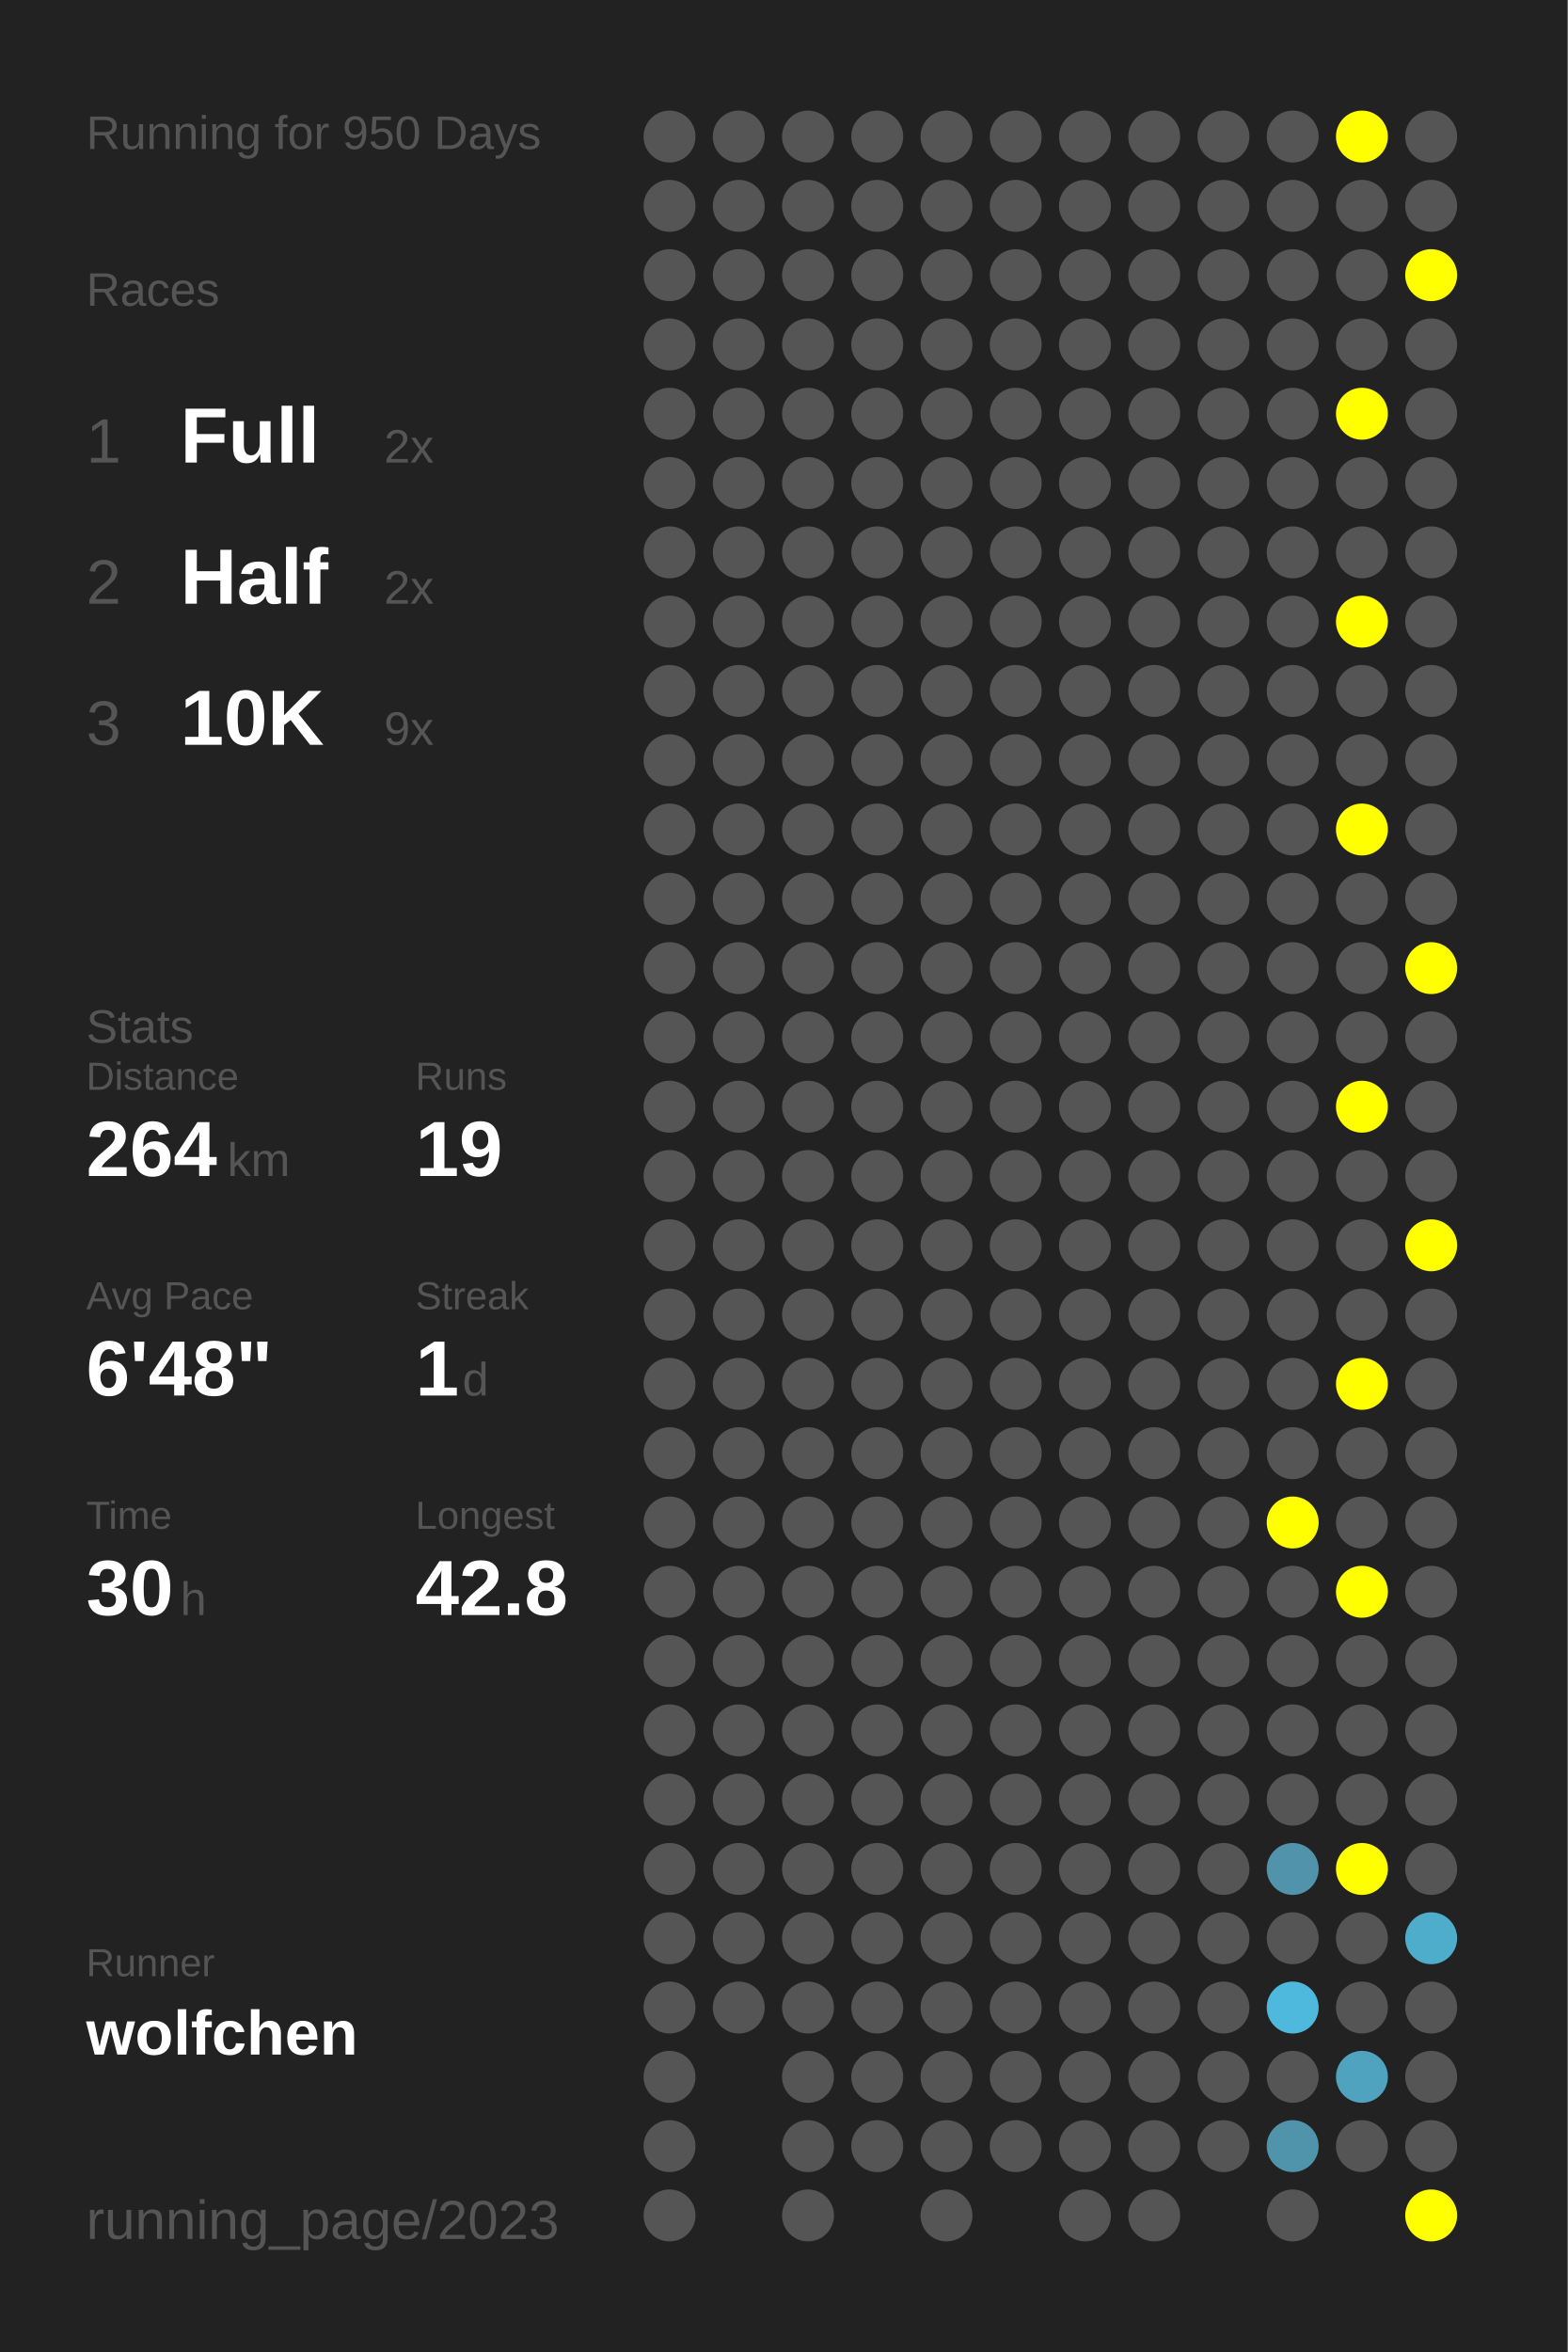
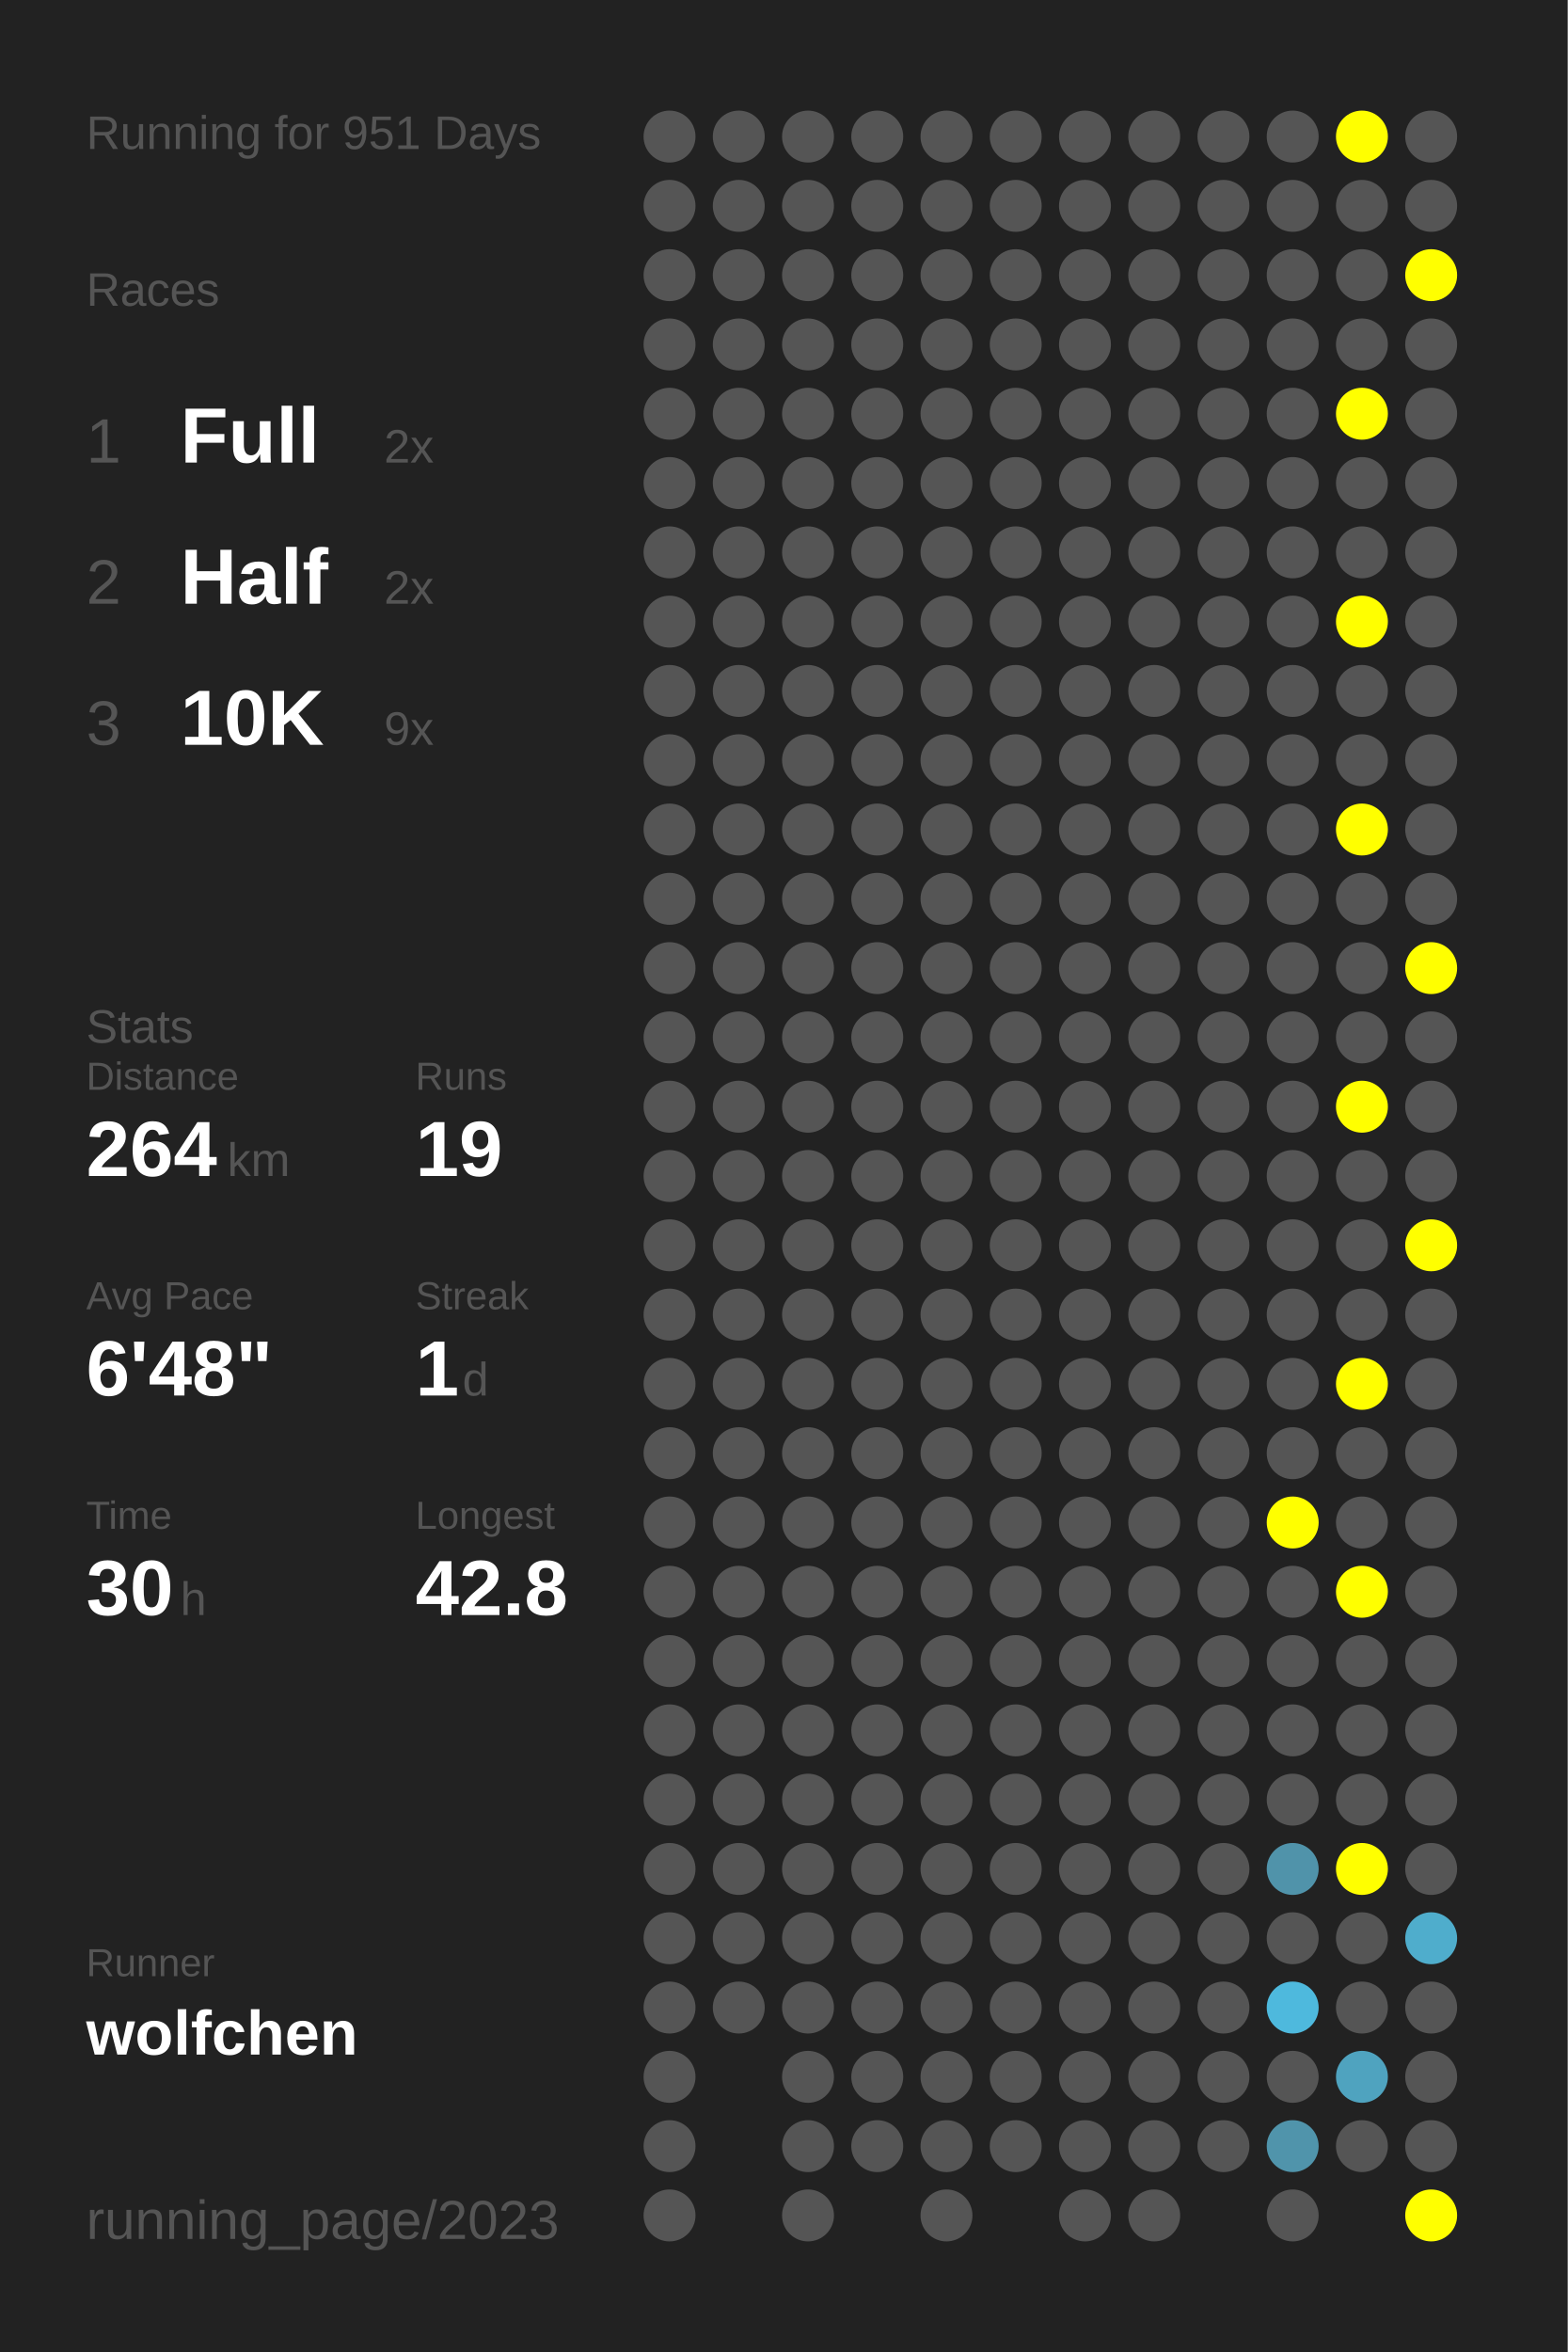
<svg xmlns="http://www.w3.org/2000/svg" baseProfile="full" height="300mm" version="1.1" viewBox="0,0,200,300" width="200mm">
  <defs />
  <rect fill="#222222" height="300" width="200" x="0" y="0" />
-   <text fill="#555555" style="font-size:6px; font-family:Arial;" x="11" y="19">Running for 950 Days</text>
+   <text fill="#555555" style="font-size:6px; font-family:Arial;" x="11" y="19">Running for 951 Days</text>
  <text fill="#555555" style="font-size:6px; font-family:Arial;" x="11" y="39">Races</text>
  <text fill="#555555" style="font-size:8px; font-family:Arial;" x="11" y="59">1</text>
  <text fill="#FFFFFF" style="font-size:10px; font-family:Arial; font-weight:bold;" x="23" y="59">Full</text>
  <text fill="#555555" style="font-size:6px; font-family:Arial;" x="49" y="59">2x</text>
  <text fill="#555555" style="font-size:8px; font-family:Arial;" x="11" y="77">2</text>
  <text fill="#FFFFFF" style="font-size:10px; font-family:Arial; font-weight:bold;" x="23" y="77">Half</text>
  <text fill="#555555" style="font-size:6px; font-family:Arial;" x="49" y="77">2x</text>
  <text fill="#555555" style="font-size:8px; font-family:Arial;" x="11" y="95">3</text>
  <text fill="#FFFFFF" style="font-size:10px; font-family:Arial; font-weight:bold;" x="23" y="95">10K</text>
  <text fill="#555555" style="font-size:6px; font-family:Arial;" x="49" y="95">9x</text>
  <text fill="#555555" style="font-size:6px; font-family:Arial;" x="11" y="133">Stats</text>
  <text fill="#555555" style="font-size:5px; font-family:Arial;" x="11" y="139">Distance</text>
  <text fill="#FFFFFF" style="font-size:10px; font-family:Arial; font-weight:bold;" x="11" y="150">264</text>
  <text fill="#555555" style="font-size:6px; font-family:Arial;" x="29" y="150">km</text>
  <text fill="#555555" style="font-size:5px; font-family:Arial;" x="53" y="139">Runs</text>
  <text fill="#FFFFFF" style="font-size:10px; font-family:Arial; font-weight:bold;" x="53" y="150">19</text>
  <text fill="#555555" style="font-size:5px; font-family:Arial;" x="11" y="167">Avg Pace</text>
  <text fill="#FFFFFF" style="font-size:10px; font-family:Arial; font-weight:bold;" x="11" y="178">6'48"</text>
  <text fill="#555555" style="font-size:5px; font-family:Arial;" x="53" y="167">Streak</text>
  <text fill="#FFFFFF" style="font-size:10px; font-family:Arial; font-weight:bold;" x="53" y="178">1</text>
  <text fill="#555555" style="font-size:6px; font-family:Arial;" x="59" y="178">d</text>
  <text fill="#555555" style="font-size:5px; font-family:Arial;" x="11" y="195">Time</text>
  <text fill="#FFFFFF" style="font-size:10px; font-family:Arial; font-weight:bold;" x="11" y="206">30</text>
  <text fill="#555555" style="font-size:6px; font-family:Arial;" x="23" y="206">h</text>
  <text fill="#555555" style="font-size:5px; font-family:Arial;" x="53" y="195">Longest</text>
  <text fill="#FFFFFF" style="font-size:10px; font-family:Arial; font-weight:bold;" x="53" y="206">42.8</text>
  <text fill="#555555" style="font-size:5px; font-family:Arial;" x="11" y="252.065">Runner</text>
  <text fill="#FFFFFF" style="font-size:8px; font-family:Arial; font-weight:bold;" x="11" y="262.065">wolfchen</text>
  <text fill="#555555" style="font-size:7px; font-family:Arial;" x="11" y="285.581">running_page/2023</text>
  <circle cx="85.417" cy="17.419" fill="#555555" r="3.312" />
  <circle cx="85.417" cy="26.258" fill="#555555" r="3.312" />
  <circle cx="85.417" cy="35.097" fill="#555555" r="3.312" />
  <circle cx="85.417" cy="43.935" fill="#555555" r="3.312" />
  <circle cx="85.417" cy="52.774" fill="#555555" r="3.312" />
  <circle cx="85.417" cy="61.613" fill="#555555" r="3.312" />
  <circle cx="85.417" cy="70.452" fill="#555555" r="3.312" />
  <circle cx="85.417" cy="79.29" fill="#555555" r="3.312" />
  <circle cx="85.417" cy="88.129" fill="#555555" r="3.312" />
  <circle cx="85.417" cy="96.968" fill="#555555" r="3.312" />
  <circle cx="85.417" cy="105.806" fill="#555555" r="3.312" />
  <circle cx="85.417" cy="114.645" fill="#555555" r="3.312" />
  <circle cx="85.417" cy="123.484" fill="#555555" r="3.312" />
  <circle cx="85.417" cy="132.323" fill="#555555" r="3.312" />
  <circle cx="85.417" cy="141.161" fill="#555555" r="3.312" />
  <circle cx="85.417" cy="150" fill="#555555" r="3.312" />
  <circle cx="85.417" cy="158.839" fill="#555555" r="3.312" />
  <circle cx="85.417" cy="167.677" fill="#555555" r="3.312" />
  <circle cx="85.417" cy="176.516" fill="#555555" r="3.312" />
  <circle cx="85.417" cy="185.355" fill="#555555" r="3.312" />
  <circle cx="85.417" cy="194.194" fill="#555555" r="3.312" />
  <circle cx="85.417" cy="203.032" fill="#555555" r="3.312" />
  <circle cx="85.417" cy="211.871" fill="#555555" r="3.312" />
  <circle cx="85.417" cy="220.71" fill="#555555" r="3.312" />
  <circle cx="85.417" cy="229.548" fill="#555555" r="3.312" />
  <circle cx="85.417" cy="238.387" fill="#555555" r="3.312" />
  <circle cx="85.417" cy="247.226" fill="#555555" r="3.312" />
  <circle cx="85.417" cy="256.065" fill="#555555" r="3.312" />
  <circle cx="85.417" cy="264.903" fill="#555555" r="3.312" />
  <circle cx="85.417" cy="273.742" fill="#555555" r="3.312" />
  <circle cx="85.417" cy="282.581" fill="#555555" r="3.312" />
  <circle cx="94.25" cy="17.419" fill="#555555" r="3.312" />
  <circle cx="94.25" cy="26.258" fill="#555555" r="3.312" />
  <circle cx="94.25" cy="35.097" fill="#555555" r="3.312" />
  <circle cx="94.25" cy="43.935" fill="#555555" r="3.312" />
  <circle cx="94.25" cy="52.774" fill="#555555" r="3.312" />
  <circle cx="94.25" cy="61.613" fill="#555555" r="3.312" />
  <circle cx="94.25" cy="70.452" fill="#555555" r="3.312" />
  <circle cx="94.25" cy="79.29" fill="#555555" r="3.312" />
  <circle cx="94.25" cy="88.129" fill="#555555" r="3.312" />
  <circle cx="94.25" cy="96.968" fill="#555555" r="3.312" />
  <circle cx="94.25" cy="105.806" fill="#555555" r="3.312" />
  <circle cx="94.25" cy="114.645" fill="#555555" r="3.312" />
  <circle cx="94.25" cy="123.484" fill="#555555" r="3.312" />
  <circle cx="94.25" cy="132.323" fill="#555555" r="3.312" />
  <circle cx="94.25" cy="141.161" fill="#555555" r="3.312" />
  <circle cx="94.25" cy="150" fill="#555555" r="3.312" />
  <circle cx="94.25" cy="158.839" fill="#555555" r="3.312" />
  <circle cx="94.25" cy="167.677" fill="#555555" r="3.312" />
  <circle cx="94.25" cy="176.516" fill="#555555" r="3.312" />
  <circle cx="94.25" cy="185.355" fill="#555555" r="3.312" />
  <circle cx="94.25" cy="194.194" fill="#555555" r="3.312" />
  <circle cx="94.25" cy="203.032" fill="#555555" r="3.312" />
  <circle cx="94.25" cy="211.871" fill="#555555" r="3.312" />
  <circle cx="94.25" cy="220.71" fill="#555555" r="3.312" />
  <circle cx="94.25" cy="229.548" fill="#555555" r="3.312" />
  <circle cx="94.25" cy="238.387" fill="#555555" r="3.312" />
  <circle cx="94.25" cy="247.226" fill="#555555" r="3.312" />
  <circle cx="94.25" cy="256.065" fill="#555555" r="3.312" />
  <circle cx="103.083" cy="17.419" fill="#555555" r="3.312" />
  <circle cx="103.083" cy="26.258" fill="#555555" r="3.312" />
  <circle cx="103.083" cy="35.097" fill="#555555" r="3.312" />
  <circle cx="103.083" cy="43.935" fill="#555555" r="3.312" />
  <circle cx="103.083" cy="52.774" fill="#555555" r="3.312" />
  <circle cx="103.083" cy="61.613" fill="#555555" r="3.312" />
  <circle cx="103.083" cy="70.452" fill="#555555" r="3.312" />
  <circle cx="103.083" cy="79.29" fill="#555555" r="3.312" />
  <circle cx="103.083" cy="88.129" fill="#555555" r="3.312" />
  <circle cx="103.083" cy="96.968" fill="#555555" r="3.312" />
  <circle cx="103.083" cy="105.806" fill="#555555" r="3.312" />
  <circle cx="103.083" cy="114.645" fill="#555555" r="3.312" />
  <circle cx="103.083" cy="123.484" fill="#555555" r="3.312" />
  <circle cx="103.083" cy="132.323" fill="#555555" r="3.312" />
  <circle cx="103.083" cy="141.161" fill="#555555" r="3.312" />
  <circle cx="103.083" cy="150" fill="#555555" r="3.312" />
  <circle cx="103.083" cy="158.839" fill="#555555" r="3.312" />
  <circle cx="103.083" cy="167.677" fill="#555555" r="3.312" />
  <circle cx="103.083" cy="176.516" fill="#555555" r="3.312" />
  <circle cx="103.083" cy="185.355" fill="#555555" r="3.312" />
  <circle cx="103.083" cy="194.194" fill="#555555" r="3.312" />
  <circle cx="103.083" cy="203.032" fill="#555555" r="3.312" />
  <circle cx="103.083" cy="211.871" fill="#555555" r="3.312" />
  <circle cx="103.083" cy="220.71" fill="#555555" r="3.312" />
  <circle cx="103.083" cy="229.548" fill="#555555" r="3.312" />
  <circle cx="103.083" cy="238.387" fill="#555555" r="3.312" />
  <circle cx="103.083" cy="247.226" fill="#555555" r="3.312" />
  <circle cx="103.083" cy="256.065" fill="#555555" r="3.312" />
  <circle cx="103.083" cy="264.903" fill="#555555" r="3.312" />
  <circle cx="103.083" cy="273.742" fill="#555555" r="3.312" />
  <circle cx="103.083" cy="282.581" fill="#555555" r="3.312" />
  <circle cx="111.917" cy="17.419" fill="#555555" r="3.312" />
  <circle cx="111.917" cy="26.258" fill="#555555" r="3.312" />
  <circle cx="111.917" cy="35.097" fill="#555555" r="3.312" />
  <circle cx="111.917" cy="43.935" fill="#555555" r="3.312" />
  <circle cx="111.917" cy="52.774" fill="#555555" r="3.312" />
  <circle cx="111.917" cy="61.613" fill="#555555" r="3.312" />
  <circle cx="111.917" cy="70.452" fill="#555555" r="3.312" />
  <circle cx="111.917" cy="79.29" fill="#555555" r="3.312" />
  <circle cx="111.917" cy="88.129" fill="#555555" r="3.312" />
  <circle cx="111.917" cy="96.968" fill="#555555" r="3.312" />
  <circle cx="111.917" cy="105.806" fill="#555555" r="3.312" />
  <circle cx="111.917" cy="114.645" fill="#555555" r="3.312" />
  <circle cx="111.917" cy="123.484" fill="#555555" r="3.312" />
  <circle cx="111.917" cy="132.323" fill="#555555" r="3.312" />
  <circle cx="111.917" cy="141.161" fill="#555555" r="3.312" />
  <circle cx="111.917" cy="150" fill="#555555" r="3.312" />
  <circle cx="111.917" cy="158.839" fill="#555555" r="3.312" />
  <circle cx="111.917" cy="167.677" fill="#555555" r="3.312" />
  <circle cx="111.917" cy="176.516" fill="#555555" r="3.312" />
  <circle cx="111.917" cy="185.355" fill="#555555" r="3.312" />
  <circle cx="111.917" cy="194.194" fill="#555555" r="3.312" />
  <circle cx="111.917" cy="203.032" fill="#555555" r="3.312" />
  <circle cx="111.917" cy="211.871" fill="#555555" r="3.312" />
  <circle cx="111.917" cy="220.71" fill="#555555" r="3.312" />
  <circle cx="111.917" cy="229.548" fill="#555555" r="3.312" />
  <circle cx="111.917" cy="238.387" fill="#555555" r="3.312" />
  <circle cx="111.917" cy="247.226" fill="#555555" r="3.312" />
  <circle cx="111.917" cy="256.065" fill="#555555" r="3.312" />
  <circle cx="111.917" cy="264.903" fill="#555555" r="3.312" />
  <circle cx="111.917" cy="273.742" fill="#555555" r="3.312" />
  <circle cx="120.75" cy="17.419" fill="#555555" r="3.312" />
  <circle cx="120.75" cy="26.258" fill="#555555" r="3.312" />
  <circle cx="120.75" cy="35.097" fill="#555555" r="3.312" />
  <circle cx="120.75" cy="43.935" fill="#555555" r="3.312" />
  <circle cx="120.75" cy="52.774" fill="#555555" r="3.312" />
  <circle cx="120.75" cy="61.613" fill="#555555" r="3.312" />
  <circle cx="120.75" cy="70.452" fill="#555555" r="3.312" />
  <circle cx="120.75" cy="79.29" fill="#555555" r="3.312" />
  <circle cx="120.75" cy="88.129" fill="#555555" r="3.312" />
  <circle cx="120.75" cy="96.968" fill="#555555" r="3.312" />
  <circle cx="120.75" cy="105.806" fill="#555555" r="3.312" />
  <circle cx="120.75" cy="114.645" fill="#555555" r="3.312" />
  <circle cx="120.75" cy="123.484" fill="#555555" r="3.312" />
  <circle cx="120.75" cy="132.323" fill="#555555" r="3.312" />
  <circle cx="120.75" cy="141.161" fill="#555555" r="3.312" />
  <circle cx="120.75" cy="150" fill="#555555" r="3.312" />
  <circle cx="120.75" cy="158.839" fill="#555555" r="3.312" />
  <circle cx="120.75" cy="167.677" fill="#555555" r="3.312" />
  <circle cx="120.75" cy="176.516" fill="#555555" r="3.312" />
  <circle cx="120.75" cy="185.355" fill="#555555" r="3.312" />
  <circle cx="120.75" cy="194.194" fill="#555555" r="3.312" />
  <circle cx="120.75" cy="203.032" fill="#555555" r="3.312" />
  <circle cx="120.75" cy="211.871" fill="#555555" r="3.312" />
  <circle cx="120.75" cy="220.71" fill="#555555" r="3.312" />
  <circle cx="120.75" cy="229.548" fill="#555555" r="3.312" />
  <circle cx="120.75" cy="238.387" fill="#555555" r="3.312" />
  <circle cx="120.75" cy="247.226" fill="#555555" r="3.312" />
  <circle cx="120.75" cy="256.065" fill="#555555" r="3.312" />
  <circle cx="120.75" cy="264.903" fill="#555555" r="3.312" />
  <circle cx="120.75" cy="273.742" fill="#555555" r="3.312" />
  <circle cx="120.75" cy="282.581" fill="#555555" r="3.312" />
  <circle cx="129.583" cy="17.419" fill="#555555" r="3.312" />
  <circle cx="129.583" cy="26.258" fill="#555555" r="3.312" />
  <circle cx="129.583" cy="35.097" fill="#555555" r="3.312" />
  <circle cx="129.583" cy="43.935" fill="#555555" r="3.312" />
  <circle cx="129.583" cy="52.774" fill="#555555" r="3.312" />
  <circle cx="129.583" cy="61.613" fill="#555555" r="3.312" />
  <circle cx="129.583" cy="70.452" fill="#555555" r="3.312" />
  <circle cx="129.583" cy="79.29" fill="#555555" r="3.312" />
  <circle cx="129.583" cy="88.129" fill="#555555" r="3.312" />
  <circle cx="129.583" cy="96.968" fill="#555555" r="3.312" />
  <circle cx="129.583" cy="105.806" fill="#555555" r="3.312" />
  <circle cx="129.583" cy="114.645" fill="#555555" r="3.312" />
  <circle cx="129.583" cy="123.484" fill="#555555" r="3.312" />
  <circle cx="129.583" cy="132.323" fill="#555555" r="3.312" />
  <circle cx="129.583" cy="141.161" fill="#555555" r="3.312" />
  <circle cx="129.583" cy="150" fill="#555555" r="3.312" />
  <circle cx="129.583" cy="158.839" fill="#555555" r="3.312" />
  <circle cx="129.583" cy="167.677" fill="#555555" r="3.312" />
  <circle cx="129.583" cy="176.516" fill="#555555" r="3.312" />
  <circle cx="129.583" cy="185.355" fill="#555555" r="3.312" />
  <circle cx="129.583" cy="194.194" fill="#555555" r="3.312" />
  <circle cx="129.583" cy="203.032" fill="#555555" r="3.312" />
  <circle cx="129.583" cy="211.871" fill="#555555" r="3.312" />
  <circle cx="129.583" cy="220.71" fill="#555555" r="3.312" />
  <circle cx="129.583" cy="229.548" fill="#555555" r="3.312" />
  <circle cx="129.583" cy="238.387" fill="#555555" r="3.312" />
  <circle cx="129.583" cy="247.226" fill="#555555" r="3.312" />
  <circle cx="129.583" cy="256.065" fill="#555555" r="3.312" />
  <circle cx="129.583" cy="264.903" fill="#555555" r="3.312" />
  <circle cx="129.583" cy="273.742" fill="#555555" r="3.312" />
  <circle cx="138.417" cy="17.419" fill="#555555" r="3.312" />
  <circle cx="138.417" cy="26.258" fill="#555555" r="3.312" />
  <circle cx="138.417" cy="35.097" fill="#555555" r="3.312" />
  <circle cx="138.417" cy="43.935" fill="#555555" r="3.312" />
  <circle cx="138.417" cy="52.774" fill="#555555" r="3.312" />
  <circle cx="138.417" cy="61.613" fill="#555555" r="3.312" />
  <circle cx="138.417" cy="70.452" fill="#555555" r="3.312" />
  <circle cx="138.417" cy="79.29" fill="#555555" r="3.312" />
  <circle cx="138.417" cy="88.129" fill="#555555" r="3.312" />
  <circle cx="138.417" cy="96.968" fill="#555555" r="3.312" />
  <circle cx="138.417" cy="105.806" fill="#555555" r="3.312" />
  <circle cx="138.417" cy="114.645" fill="#555555" r="3.312" />
  <circle cx="138.417" cy="123.484" fill="#555555" r="3.312" />
  <circle cx="138.417" cy="132.323" fill="#555555" r="3.312" />
  <circle cx="138.417" cy="141.161" fill="#555555" r="3.312" />
  <circle cx="138.417" cy="150" fill="#555555" r="3.312" />
  <circle cx="138.417" cy="158.839" fill="#555555" r="3.312" />
  <circle cx="138.417" cy="167.677" fill="#555555" r="3.312" />
  <circle cx="138.417" cy="176.516" fill="#555555" r="3.312" />
  <circle cx="138.417" cy="185.355" fill="#555555" r="3.312" />
  <circle cx="138.417" cy="194.194" fill="#555555" r="3.312" />
  <circle cx="138.417" cy="203.032" fill="#555555" r="3.312" />
  <circle cx="138.417" cy="211.871" fill="#555555" r="3.312" />
  <circle cx="138.417" cy="220.71" fill="#555555" r="3.312" />
  <circle cx="138.417" cy="229.548" fill="#555555" r="3.312" />
  <circle cx="138.417" cy="238.387" fill="#555555" r="3.312" />
  <circle cx="138.417" cy="247.226" fill="#555555" r="3.312" />
  <circle cx="138.417" cy="256.065" fill="#555555" r="3.312" />
  <circle cx="138.417" cy="264.903" fill="#555555" r="3.312" />
  <circle cx="138.417" cy="273.742" fill="#555555" r="3.312" />
  <circle cx="138.417" cy="282.581" fill="#555555" r="3.312" />
  <circle cx="147.25" cy="17.419" fill="#555555" r="3.312" />
  <circle cx="147.25" cy="26.258" fill="#555555" r="3.312" />
  <circle cx="147.25" cy="35.097" fill="#555555" r="3.312" />
  <circle cx="147.25" cy="43.935" fill="#555555" r="3.312" />
  <circle cx="147.25" cy="52.774" fill="#555555" r="3.312" />
  <circle cx="147.25" cy="61.613" fill="#555555" r="3.312" />
  <circle cx="147.25" cy="70.452" fill="#555555" r="3.312" />
  <circle cx="147.25" cy="79.29" fill="#555555" r="3.312" />
  <circle cx="147.25" cy="88.129" fill="#555555" r="3.312" />
  <circle cx="147.25" cy="96.968" fill="#555555" r="3.312" />
  <circle cx="147.25" cy="105.806" fill="#555555" r="3.312" />
  <circle cx="147.25" cy="114.645" fill="#555555" r="3.312" />
  <circle cx="147.25" cy="123.484" fill="#555555" r="3.312" />
  <circle cx="147.25" cy="132.323" fill="#555555" r="3.312" />
  <circle cx="147.25" cy="141.161" fill="#555555" r="3.312" />
  <circle cx="147.25" cy="150" fill="#555555" r="3.312" />
  <circle cx="147.25" cy="158.839" fill="#555555" r="3.312" />
  <circle cx="147.25" cy="167.677" fill="#555555" r="3.312" />
  <circle cx="147.25" cy="176.516" fill="#555555" r="3.312" />
  <circle cx="147.25" cy="185.355" fill="#555555" r="3.312" />
  <circle cx="147.25" cy="194.194" fill="#555555" r="3.312" />
  <circle cx="147.25" cy="203.032" fill="#555555" r="3.312" />
  <circle cx="147.25" cy="211.871" fill="#555555" r="3.312" />
  <circle cx="147.25" cy="220.71" fill="#555555" r="3.312" />
  <circle cx="147.25" cy="229.548" fill="#555555" r="3.312" />
  <circle cx="147.25" cy="238.387" fill="#555555" r="3.312" />
  <circle cx="147.25" cy="247.226" fill="#555555" r="3.312" />
  <circle cx="147.25" cy="256.065" fill="#555555" r="3.312" />
  <circle cx="147.25" cy="264.903" fill="#555555" r="3.312" />
  <circle cx="147.25" cy="273.742" fill="#555555" r="3.312" />
  <circle cx="147.25" cy="282.581" fill="#555555" r="3.312" />
  <circle cx="156.083" cy="17.419" fill="#555555" r="3.312" />
  <circle cx="156.083" cy="26.258" fill="#555555" r="3.312" />
  <circle cx="156.083" cy="35.097" fill="#555555" r="3.312" />
  <circle cx="156.083" cy="43.935" fill="#555555" r="3.312" />
  <circle cx="156.083" cy="52.774" fill="#555555" r="3.312" />
  <circle cx="156.083" cy="61.613" fill="#555555" r="3.312" />
  <circle cx="156.083" cy="70.452" fill="#555555" r="3.312" />
  <circle cx="156.083" cy="79.29" fill="#555555" r="3.312" />
  <circle cx="156.083" cy="88.129" fill="#555555" r="3.312" />
  <circle cx="156.083" cy="96.968" fill="#555555" r="3.312" />
  <circle cx="156.083" cy="105.806" fill="#555555" r="3.312" />
  <circle cx="156.083" cy="114.645" fill="#555555" r="3.312" />
  <circle cx="156.083" cy="123.484" fill="#555555" r="3.312" />
  <circle cx="156.083" cy="132.323" fill="#555555" r="3.312" />
  <circle cx="156.083" cy="141.161" fill="#555555" r="3.312" />
  <circle cx="156.083" cy="150" fill="#555555" r="3.312" />
  <circle cx="156.083" cy="158.839" fill="#555555" r="3.312" />
  <circle cx="156.083" cy="167.677" fill="#555555" r="3.312" />
  <circle cx="156.083" cy="176.516" fill="#555555" r="3.312" />
  <circle cx="156.083" cy="185.355" fill="#555555" r="3.312" />
  <circle cx="156.083" cy="194.194" fill="#555555" r="3.312" />
  <circle cx="156.083" cy="203.032" fill="#555555" r="3.312" />
  <circle cx="156.083" cy="211.871" fill="#555555" r="3.312" />
  <circle cx="156.083" cy="220.71" fill="#555555" r="3.312" />
  <circle cx="156.083" cy="229.548" fill="#555555" r="3.312" />
  <circle cx="156.083" cy="238.387" fill="#555555" r="3.312" />
  <circle cx="156.083" cy="247.226" fill="#555555" r="3.312" />
  <circle cx="156.083" cy="256.065" fill="#555555" r="3.312" />
  <circle cx="156.083" cy="264.903" fill="#555555" r="3.312" />
  <circle cx="156.083" cy="273.742" fill="#555555" r="3.312" />
  <circle cx="164.917" cy="17.419" fill="#555555" r="3.312" />
  <circle cx="164.917" cy="26.258" fill="#555555" r="3.312" />
  <circle cx="164.917" cy="35.097" fill="#555555" r="3.312" />
  <circle cx="164.917" cy="43.935" fill="#555555" r="3.312" />
  <circle cx="164.917" cy="52.774" fill="#555555" r="3.312" />
  <circle cx="164.917" cy="61.613" fill="#555555" r="3.312" />
  <circle cx="164.917" cy="70.452" fill="#555555" r="3.312" />
  <circle cx="164.917" cy="79.29" fill="#555555" r="3.312" />
  <circle cx="164.917" cy="88.129" fill="#555555" r="3.312" />
  <circle cx="164.917" cy="96.968" fill="#555555" r="3.312" />
  <circle cx="164.917" cy="105.806" fill="#555555" r="3.312" />
  <circle cx="164.917" cy="114.645" fill="#555555" r="3.312" />
  <circle cx="164.917" cy="123.484" fill="#555555" r="3.312" />
  <circle cx="164.917" cy="132.323" fill="#555555" r="3.312" />
  <circle cx="164.917" cy="141.161" fill="#555555" r="3.312" />
  <circle cx="164.917" cy="150" fill="#555555" r="3.312" />
  <circle cx="164.917" cy="158.839" fill="#555555" r="3.312" />
  <circle cx="164.917" cy="167.677" fill="#555555" r="3.312" />
  <circle cx="164.917" cy="176.516" fill="#555555" r="3.312" />
  <circle cx="164.917" cy="185.355" fill="#555555" r="3.312" />
  <circle cx="164.917" cy="194.194" fill="#FFFF00" r="3.312" />
  <circle cx="164.917" cy="203.032" fill="#555555" r="3.312" />
  <circle cx="164.917" cy="211.871" fill="#555555" r="3.312" />
  <circle cx="164.917" cy="220.71" fill="#555555" r="3.312" />
  <circle cx="164.917" cy="229.548" fill="#555555" r="3.312" />
  <circle cx="164.917" cy="238.387" fill="#5093aa" r="3.312" />
  <circle cx="164.917" cy="247.226" fill="#555555" r="3.312" />
  <circle cx="164.917" cy="256.065" fill="#4eb9dd" r="3.312" />
  <circle cx="164.917" cy="264.903" fill="#555555" r="3.312" />
  <circle cx="164.917" cy="273.742" fill="#5094ab" r="3.312" />
  <circle cx="164.917" cy="282.581" fill="#555555" r="3.312" />
  <circle cx="173.75" cy="17.419" fill="#FFFF00" r="3.312" />
  <circle cx="173.75" cy="26.258" fill="#555555" r="3.312" />
  <circle cx="173.75" cy="35.097" fill="#555555" r="3.312" />
  <circle cx="173.75" cy="43.935" fill="#555555" r="3.312" />
  <circle cx="173.75" cy="52.774" fill="#FFFF00" r="3.312" />
  <circle cx="173.75" cy="61.613" fill="#555555" r="3.312" />
  <circle cx="173.75" cy="70.452" fill="#555555" r="3.312" />
  <circle cx="173.75" cy="79.29" fill="#FFFF00" r="3.312" />
  <circle cx="173.75" cy="88.129" fill="#555555" r="3.312" />
  <circle cx="173.75" cy="96.968" fill="#555555" r="3.312" />
  <circle cx="173.75" cy="105.806" fill="#FFFF00" r="3.312" />
  <circle cx="173.75" cy="114.645" fill="#555555" r="3.312" />
  <circle cx="173.75" cy="123.484" fill="#555555" r="3.312" />
  <circle cx="173.75" cy="132.323" fill="#555555" r="3.312" />
  <circle cx="173.75" cy="141.161" fill="#FFFF00" r="3.312" />
  <circle cx="173.75" cy="150" fill="#555555" r="3.312" />
  <circle cx="173.75" cy="158.839" fill="#555555" r="3.312" />
  <circle cx="173.75" cy="167.677" fill="#555555" r="3.312" />
  <circle cx="173.75" cy="176.516" fill="#FFFF00" r="3.312" />
  <circle cx="173.75" cy="185.355" fill="#555555" r="3.312" />
  <circle cx="173.75" cy="194.194" fill="#555555" r="3.312" />
  <circle cx="173.75" cy="203.032" fill="#FFFF00" r="3.312" />
  <circle cx="173.75" cy="211.871" fill="#555555" r="3.312" />
  <circle cx="173.75" cy="220.71" fill="#555555" r="3.312" />
  <circle cx="173.75" cy="229.548" fill="#555555" r="3.312" />
  <circle cx="173.75" cy="238.387" fill="#FFFF00" r="3.312" />
  <circle cx="173.75" cy="247.226" fill="#555555" r="3.312" />
  <circle cx="173.75" cy="256.065" fill="#555555" r="3.312" />
  <circle cx="173.75" cy="264.903" fill="#4fa3bf" r="3.312" />
  <circle cx="173.75" cy="273.742" fill="#555555" r="3.312" />
  <circle cx="182.583" cy="17.419" fill="#555555" r="3.312" />
  <circle cx="182.583" cy="26.258" fill="#555555" r="3.312" />
  <circle cx="182.583" cy="35.097" fill="#FFFF00" r="3.312" />
  <circle cx="182.583" cy="43.935" fill="#555555" r="3.312" />
  <circle cx="182.583" cy="52.774" fill="#555555" r="3.312" />
  <circle cx="182.583" cy="61.613" fill="#555555" r="3.312" />
  <circle cx="182.583" cy="70.452" fill="#555555" r="3.312" />
  <circle cx="182.583" cy="79.29" fill="#555555" r="3.312" />
  <circle cx="182.583" cy="88.129" fill="#555555" r="3.312" />
  <circle cx="182.583" cy="96.968" fill="#555555" r="3.312" />
  <circle cx="182.583" cy="105.806" fill="#555555" r="3.312" />
  <circle cx="182.583" cy="114.645" fill="#555555" r="3.312" />
  <circle cx="182.583" cy="123.484" fill="#FFFF00" r="3.312" />
  <circle cx="182.583" cy="132.323" fill="#555555" r="3.312" />
  <circle cx="182.583" cy="141.161" fill="#555555" r="3.312" />
  <circle cx="182.583" cy="150" fill="#555555" r="3.312" />
  <circle cx="182.583" cy="158.839" fill="#FFFF00" r="3.312" />
  <circle cx="182.583" cy="167.677" fill="#555555" r="3.312" />
  <circle cx="182.583" cy="176.516" fill="#555555" r="3.312" />
  <circle cx="182.583" cy="185.355" fill="#555555" r="3.312" />
  <circle cx="182.583" cy="194.194" fill="#555555" r="3.312" />
  <circle cx="182.583" cy="203.032" fill="#555555" r="3.312" />
  <circle cx="182.583" cy="211.871" fill="#555555" r="3.312" />
  <circle cx="182.583" cy="220.71" fill="#555555" r="3.312" />
  <circle cx="182.583" cy="229.548" fill="#555555" r="3.312" />
  <circle cx="182.583" cy="238.387" fill="#555555" r="3.312" />
  <circle cx="182.583" cy="247.226" fill="#4fadcc" r="3.312" />
  <circle cx="182.583" cy="256.065" fill="#555555" r="3.312" />
  <circle cx="182.583" cy="264.903" fill="#555555" r="3.312" />
  <circle cx="182.583" cy="273.742" fill="#555555" r="3.312" />
  <circle cx="182.583" cy="282.581" fill="#FFFF00" r="3.312" />
</svg>
